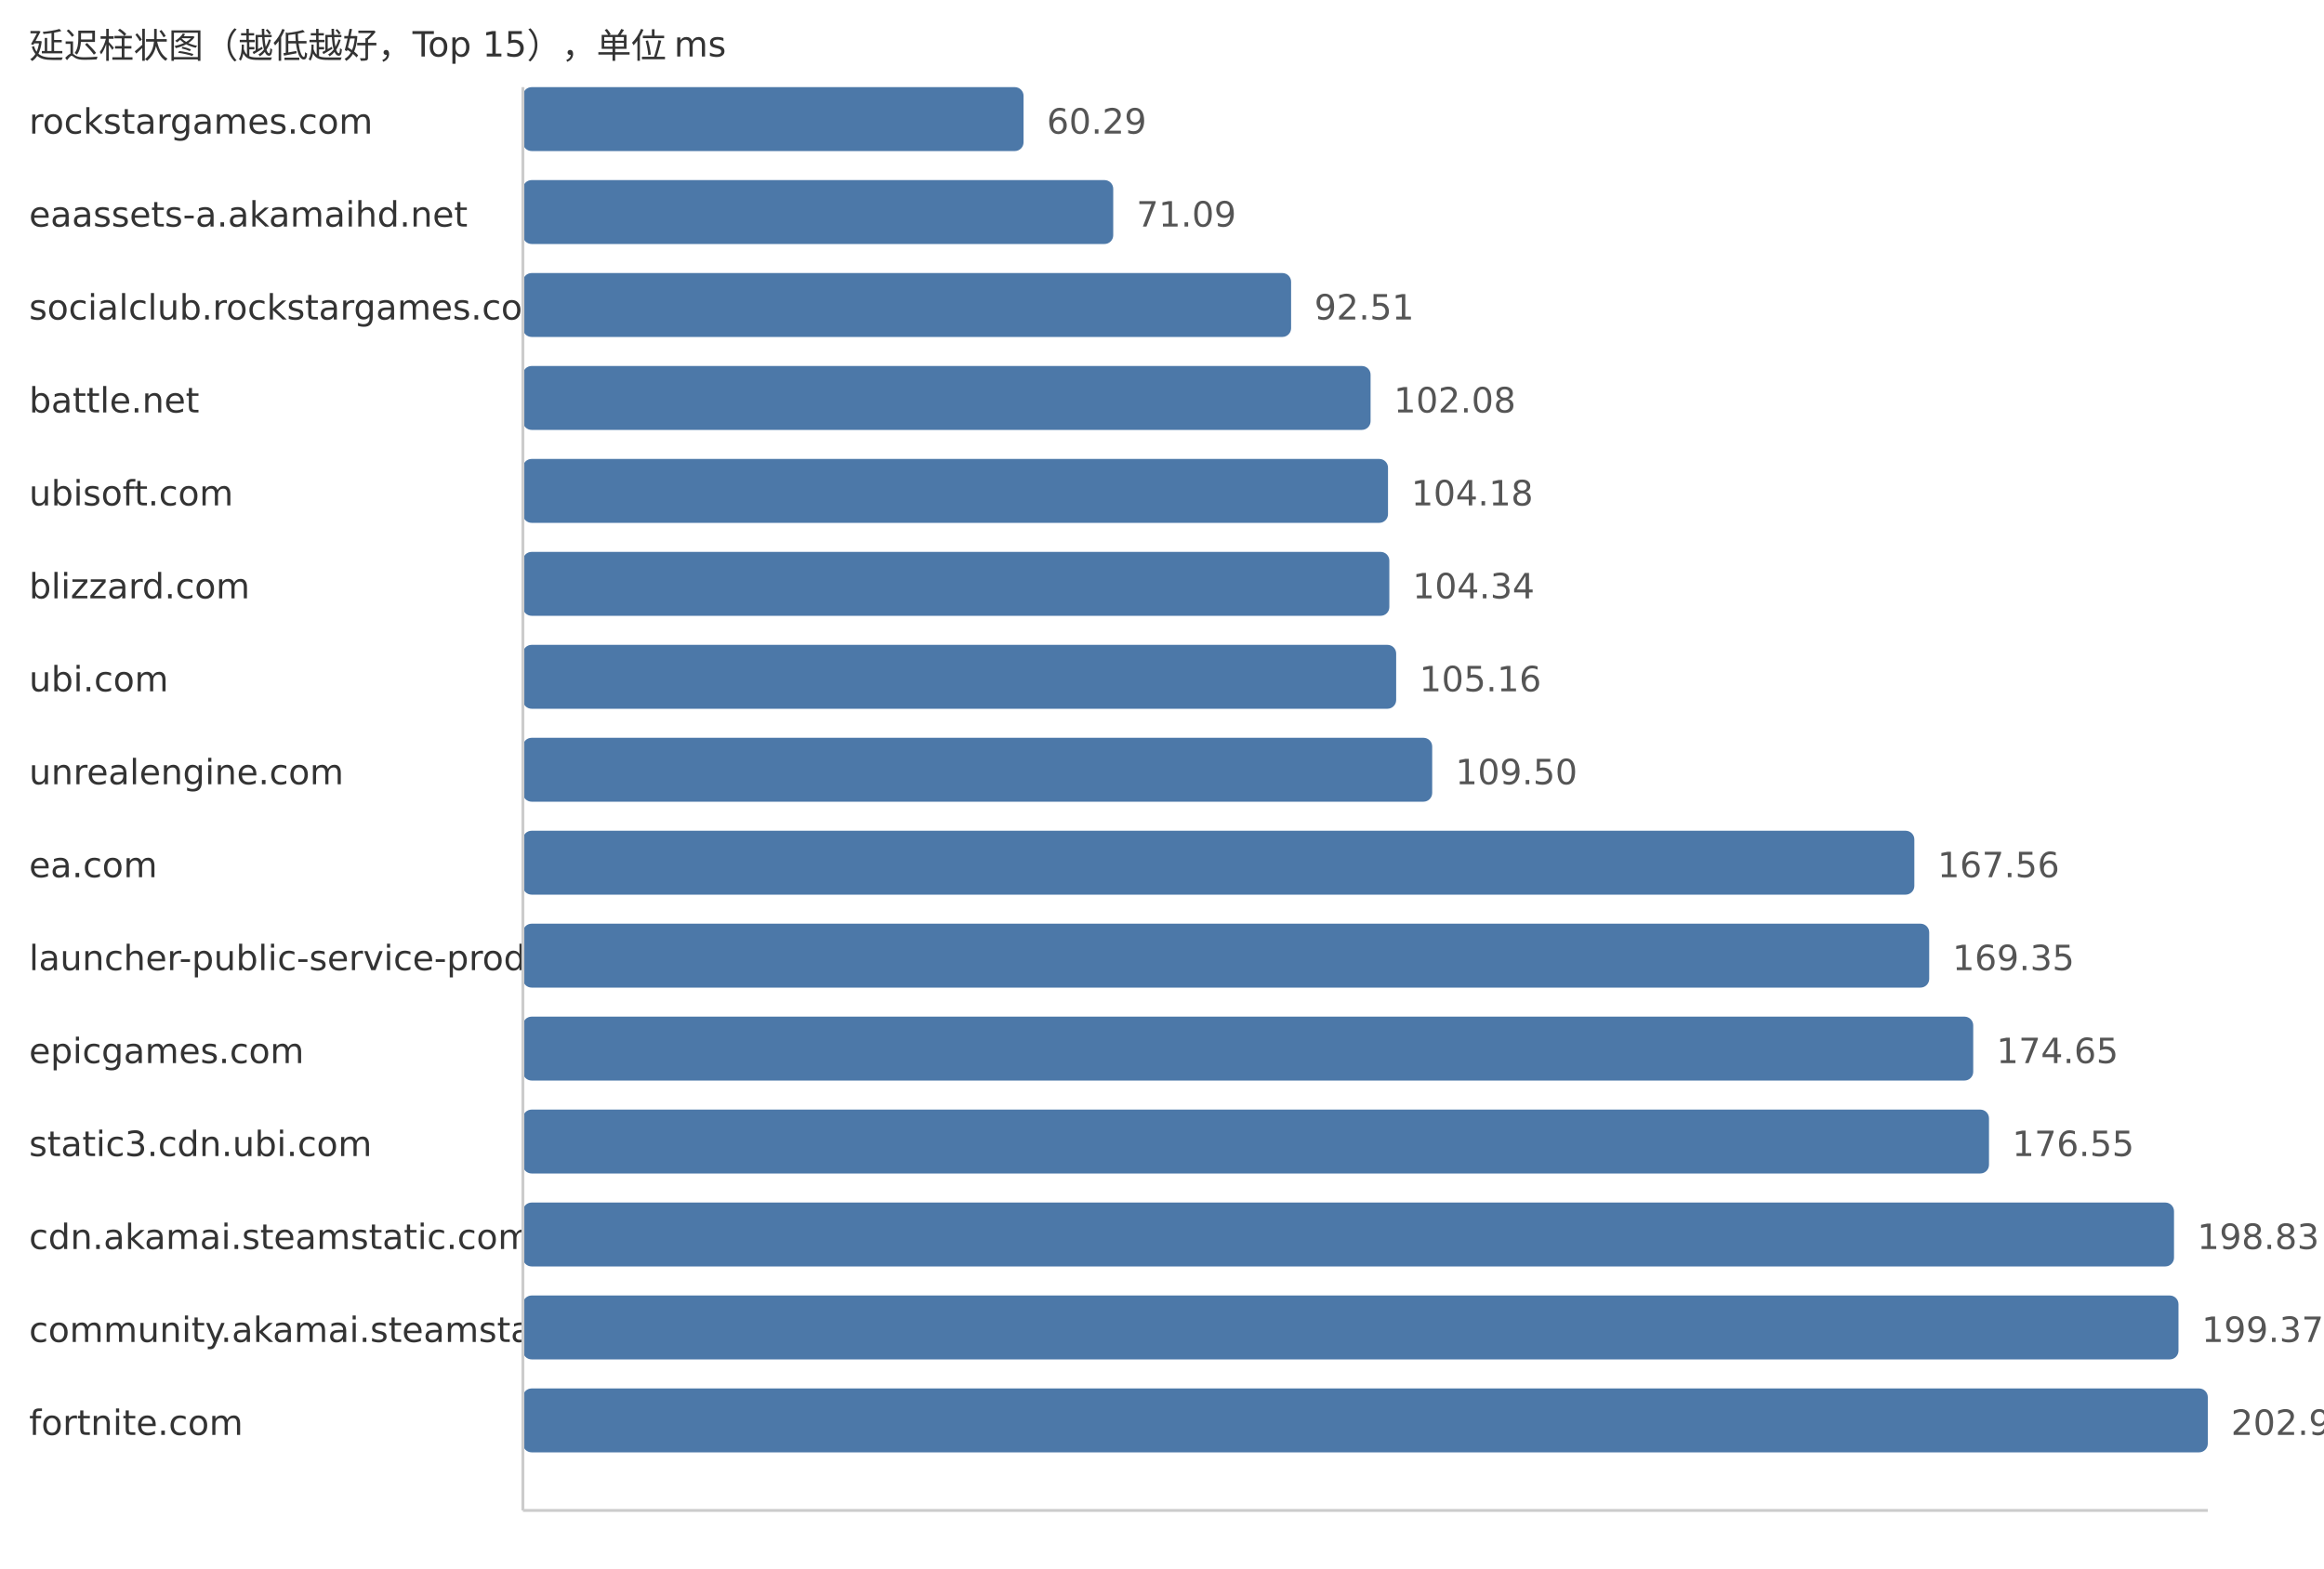
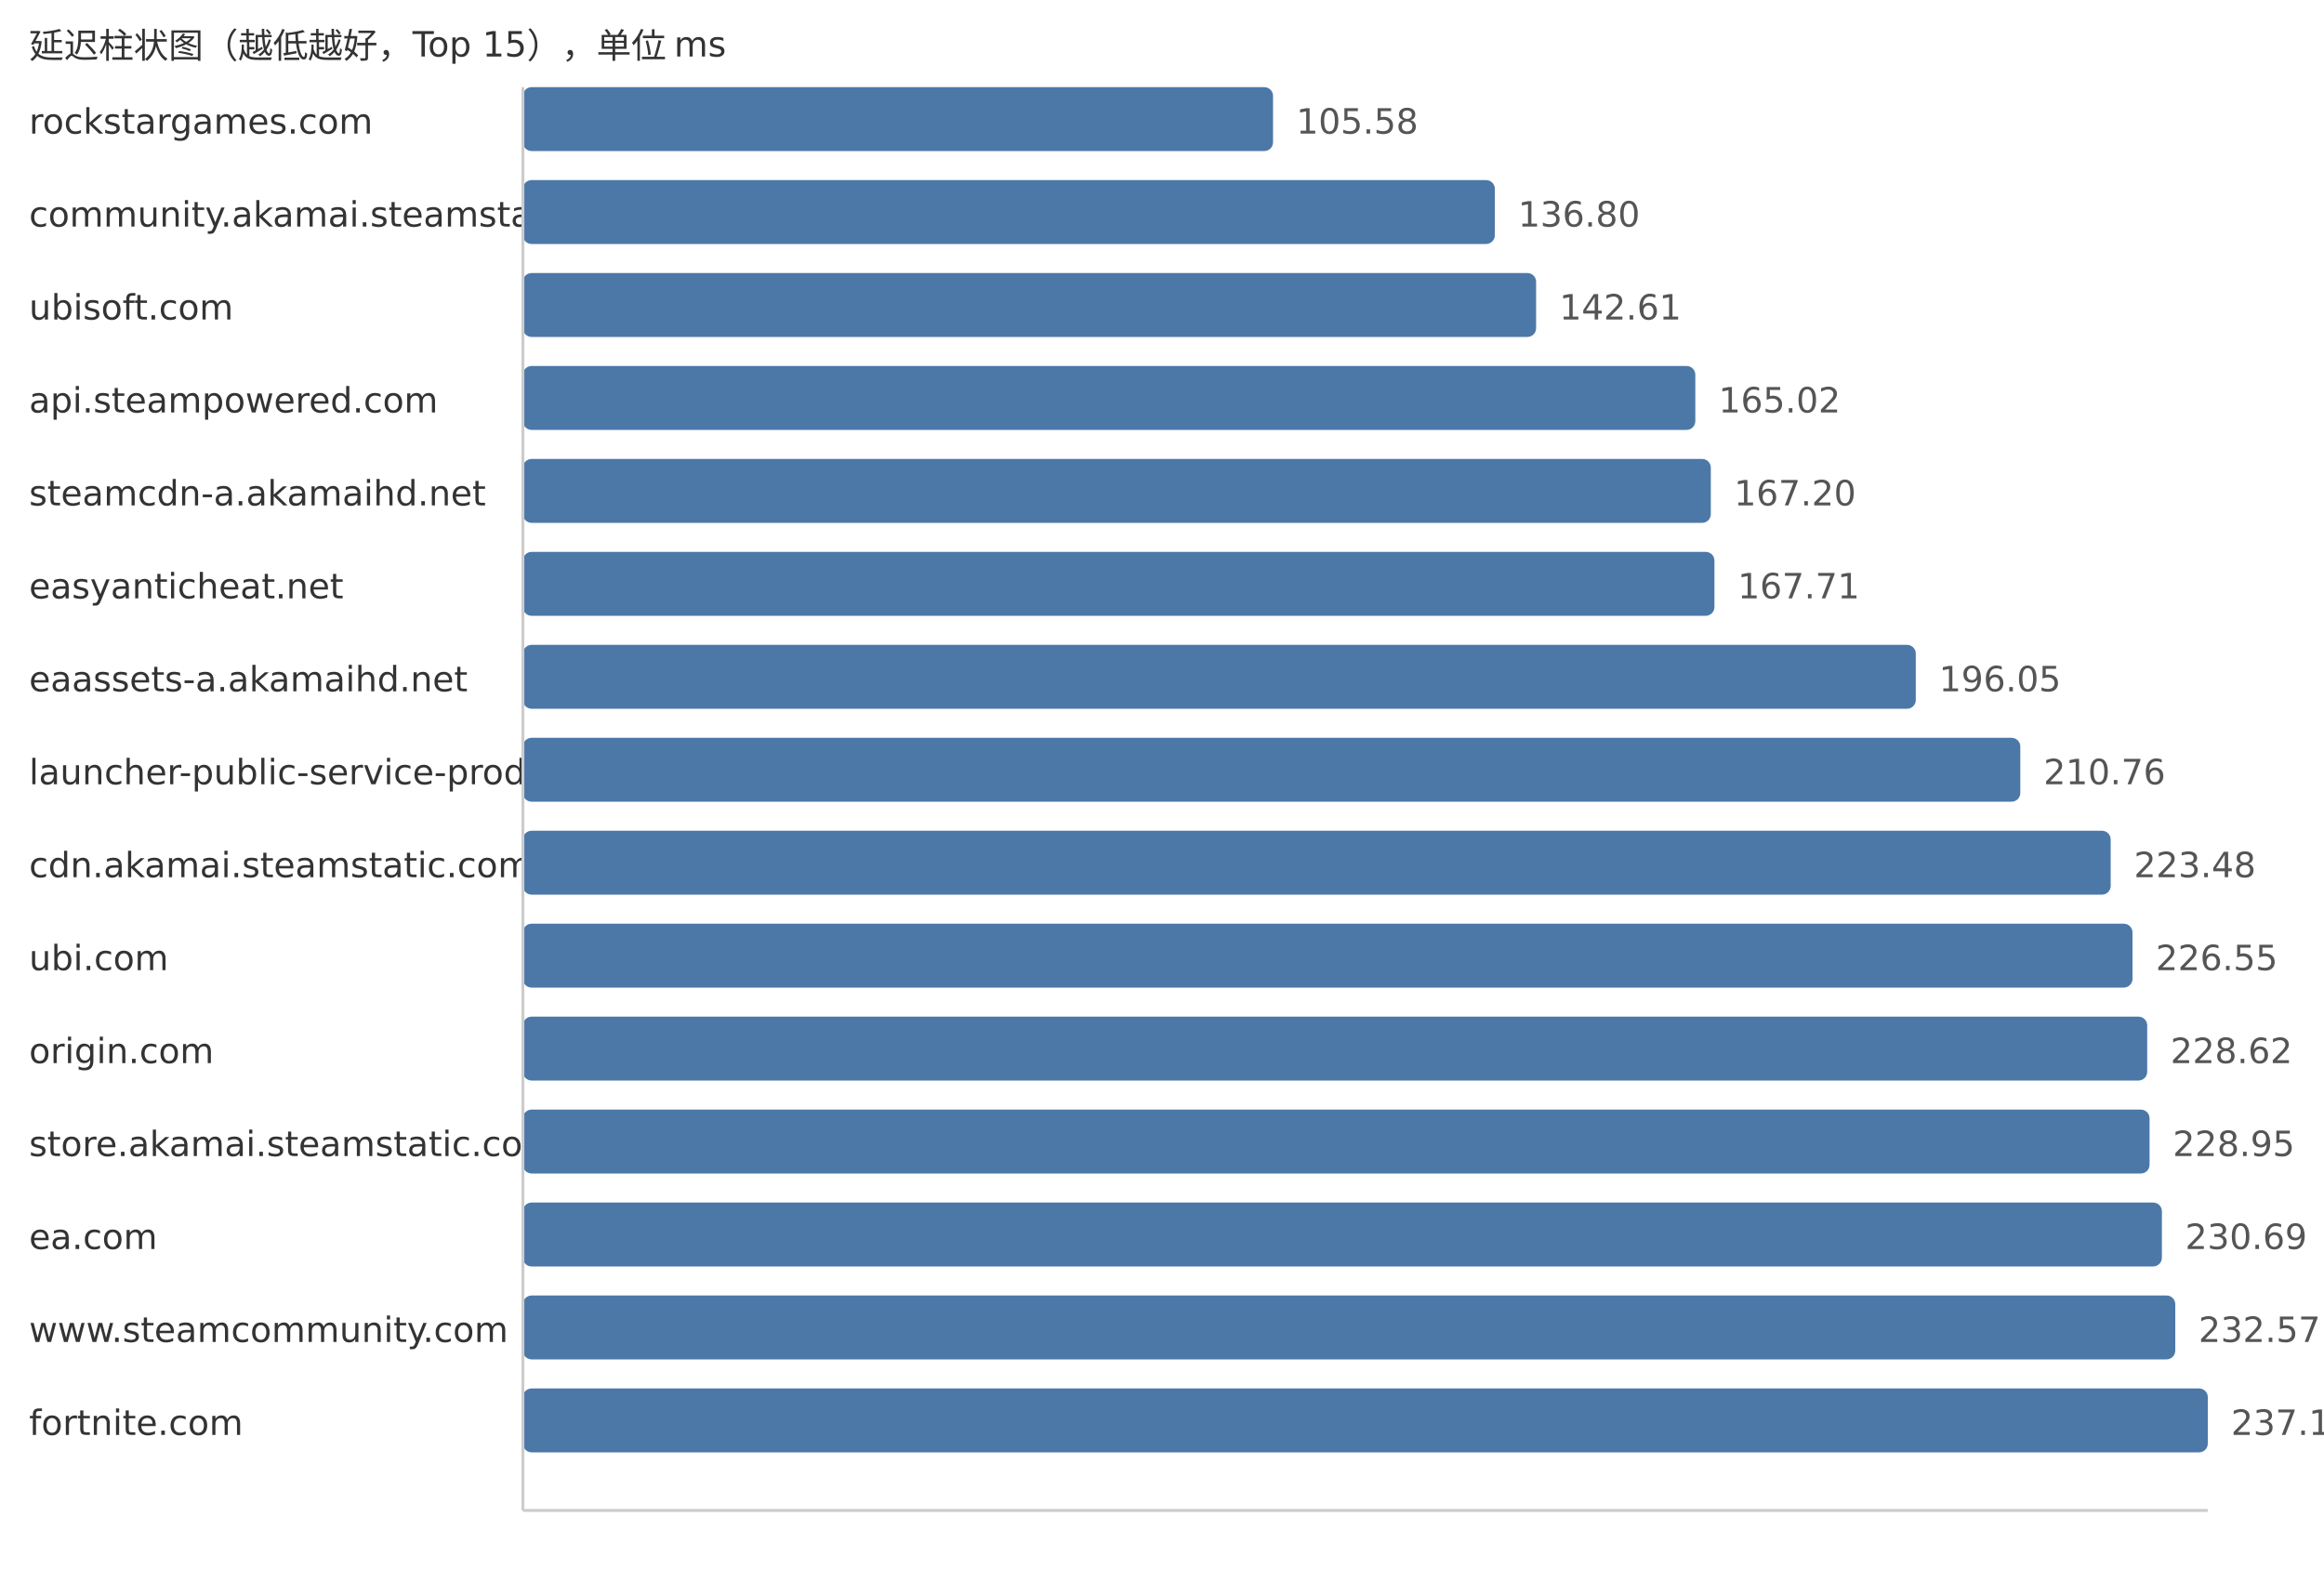
<svg xmlns="http://www.w3.org/2000/svg" width="800" height="540">
  <style> .label{font-family:DejaVu Sans,Verdana,Geneva,sans-serif;font-size:12px;fill:#333} .value{font-family:DejaVu Sans,Verdana,Geneva,sans-serif;font-size:12px;fill:#555} </style>
  <text x="10" y="20" class="label">延迟柱状图（越低越好，Top 15），单位 ms</text>
  <text x="10" y="46" class="label">rockstargames.com</text>
-   <rect x="180" y="30" width="172.34" height="22" fill="#4c78a8" rx="3" />
-   <text x="360.34" y="46" class="value">60.29</text>
-   <text x="10" y="78" class="label">eaassets-a.akamaihd.net</text>
-   <rect x="180" y="62" width="203.21" height="22" fill="#4c78a8" rx="3" />
-   <text x="391.21" y="78" class="value">71.09</text>
-   <text x="10" y="110" class="label">socialclub.rockstargames.com</text>
-   <rect x="180" y="94" width="264.44" height="22" fill="#4c78a8" rx="3" />
-   <text x="452.44" y="110" class="value">92.51</text>
-   <text x="10" y="142" class="label">battle.net</text>
-   <rect x="180" y="126" width="291.8" height="22" fill="#4c78a8" rx="3" />
-   <text x="479.8" y="142" class="value">102.08</text>
-   <text x="10" y="174" class="label">ubisoft.com</text>
-   <rect x="180" y="158" width="297.8" height="22" fill="#4c78a8" rx="3" />
-   <text x="485.8" y="174" class="value">104.18</text>
-   <text x="10" y="206" class="label">blizzard.com</text>
-   <rect x="180" y="190" width="298.26" height="22" fill="#4c78a8" rx="3" />
-   <text x="486.26" y="206" class="value">104.34</text>
-   <text x="10" y="238" class="label">ubi.com</text>
-   <rect x="180" y="222" width="300.61" height="22" fill="#4c78a8" rx="3" />
-   <text x="488.61" y="238" class="value">105.16</text>
-   <text x="10" y="270" class="label">unrealengine.com</text>
-   <rect x="180" y="254" width="313.01" height="22" fill="#4c78a8" rx="3" />
-   <text x="501.01" y="270" class="value">109.50</text>
-   <text x="10" y="302" class="label">ea.com</text>
-   <rect x="180" y="286" width="478.98" height="22" fill="#4c78a8" rx="3" />
-   <text x="666.98" y="302" class="value">167.56</text>
-   <text x="10" y="334" class="label">launcher-public-service-prod06.ol.epicgames.com</text>
-   <rect x="180" y="318" width="484.1" height="22" fill="#4c78a8" rx="3" />
-   <text x="672.1" y="334" class="value">169.35</text>
-   <text x="10" y="366" class="label">epicgames.com</text>
-   <rect x="180" y="350" width="499.25" height="22" fill="#4c78a8" rx="3" />
-   <text x="687.25" y="366" class="value">174.65</text>
-   <text x="10" y="398" class="label">static3.cdn.ubi.com</text>
-   <rect x="180" y="382" width="504.68" height="22" fill="#4c78a8" rx="3" />
-   <text x="692.68" y="398" class="value">176.55</text>
-   <text x="10" y="430" class="label">cdn.akamai.steamstatic.com</text>
-   <rect x="180" y="414" width="568.37" height="22" fill="#4c78a8" rx="3" />
-   <text x="756.37" y="430" class="value">198.83</text>
-   <text x="10" y="462" class="label">community.akamai.steamstatic.com</text>
-   <rect x="180" y="446" width="569.91" height="22" fill="#4c78a8" rx="3" />
-   <text x="757.91" y="462" class="value">199.37</text>
+   <rect x="180" y="30" width="258.22" height="22" fill="#4c78a8" rx="3" />
+   <text x="446.22" y="46" class="value">105.58</text>
+   <text x="10" y="78" class="label">community.akamai.steamstatic.com</text>
+   <rect x="180" y="62" width="334.57" height="22" fill="#4c78a8" rx="3" />
+   <text x="522.57" y="78" class="value">136.80</text>
+   <text x="10" y="110" class="label">ubisoft.com</text>
+   <rect x="180" y="94" width="348.78" height="22" fill="#4c78a8" rx="3" />
+   <text x="536.78" y="110" class="value">142.61</text>
+   <text x="10" y="142" class="label">api.steampowered.com</text>
+   <rect x="180" y="126" width="403.59" height="22" fill="#4c78a8" rx="3" />
+   <text x="591.59" y="142" class="value">165.02</text>
+   <text x="10" y="174" class="label">steamcdn-a.akamaihd.net</text>
+   <rect x="180" y="158" width="408.92" height="22" fill="#4c78a8" rx="3" />
+   <text x="596.92" y="174" class="value">167.20</text>
+   <text x="10" y="206" class="label">easyanticheat.net</text>
+   <rect x="180" y="190" width="410.17" height="22" fill="#4c78a8" rx="3" />
+   <text x="598.17" y="206" class="value">167.71</text>
+   <text x="10" y="238" class="label">eaassets-a.akamaihd.net</text>
+   <rect x="180" y="222" width="479.48" height="22" fill="#4c78a8" rx="3" />
+   <text x="667.48" y="238" class="value">196.05</text>
+   <text x="10" y="270" class="label">launcher-public-service-prod06.ol.epicgames.com</text>
+   <rect x="180" y="254" width="515.46" height="22" fill="#4c78a8" rx="3" />
+   <text x="703.46" y="270" class="value">210.76</text>
+   <text x="10" y="302" class="label">cdn.akamai.steamstatic.com</text>
+   <rect x="180" y="286" width="546.57" height="22" fill="#4c78a8" rx="3" />
+   <text x="734.57" y="302" class="value">223.48</text>
+   <text x="10" y="334" class="label">ubi.com</text>
+   <rect x="180" y="318" width="554.08" height="22" fill="#4c78a8" rx="3" />
+   <text x="742.08" y="334" class="value">226.55</text>
+   <text x="10" y="366" class="label">origin.com</text>
+   <rect x="180" y="350" width="559.14" height="22" fill="#4c78a8" rx="3" />
+   <text x="747.14" y="366" class="value">228.62</text>
+   <text x="10" y="398" class="label">store.akamai.steamstatic.com</text>
+   <rect x="180" y="382" width="559.95" height="22" fill="#4c78a8" rx="3" />
+   <text x="747.95" y="398" class="value">228.95</text>
+   <text x="10" y="430" class="label">ea.com</text>
+   <rect x="180" y="414" width="564.2" height="22" fill="#4c78a8" rx="3" />
+   <text x="752.2" y="430" class="value">230.69</text>
+   <text x="10" y="462" class="label">www.steamcommunity.com</text>
+   <rect x="180" y="446" width="568.8" height="22" fill="#4c78a8" rx="3" />
+   <text x="756.8" y="462" class="value">232.57</text>
  <text x="10" y="494" class="label">fortnite.com</text>
  <rect x="180" y="478" width="580.0" height="22" fill="#4c78a8" rx="3" />
-   <text x="768.0" y="494" class="value">202.90</text>
+   <text x="768.0" y="494" class="value">237.15</text>
  <line x1="180" y1="30" x2="180" y2="520" stroke="#ccc" />
  <line x1="180" y1="520" x2="760" y2="520" stroke="#ccc" />
</svg>
